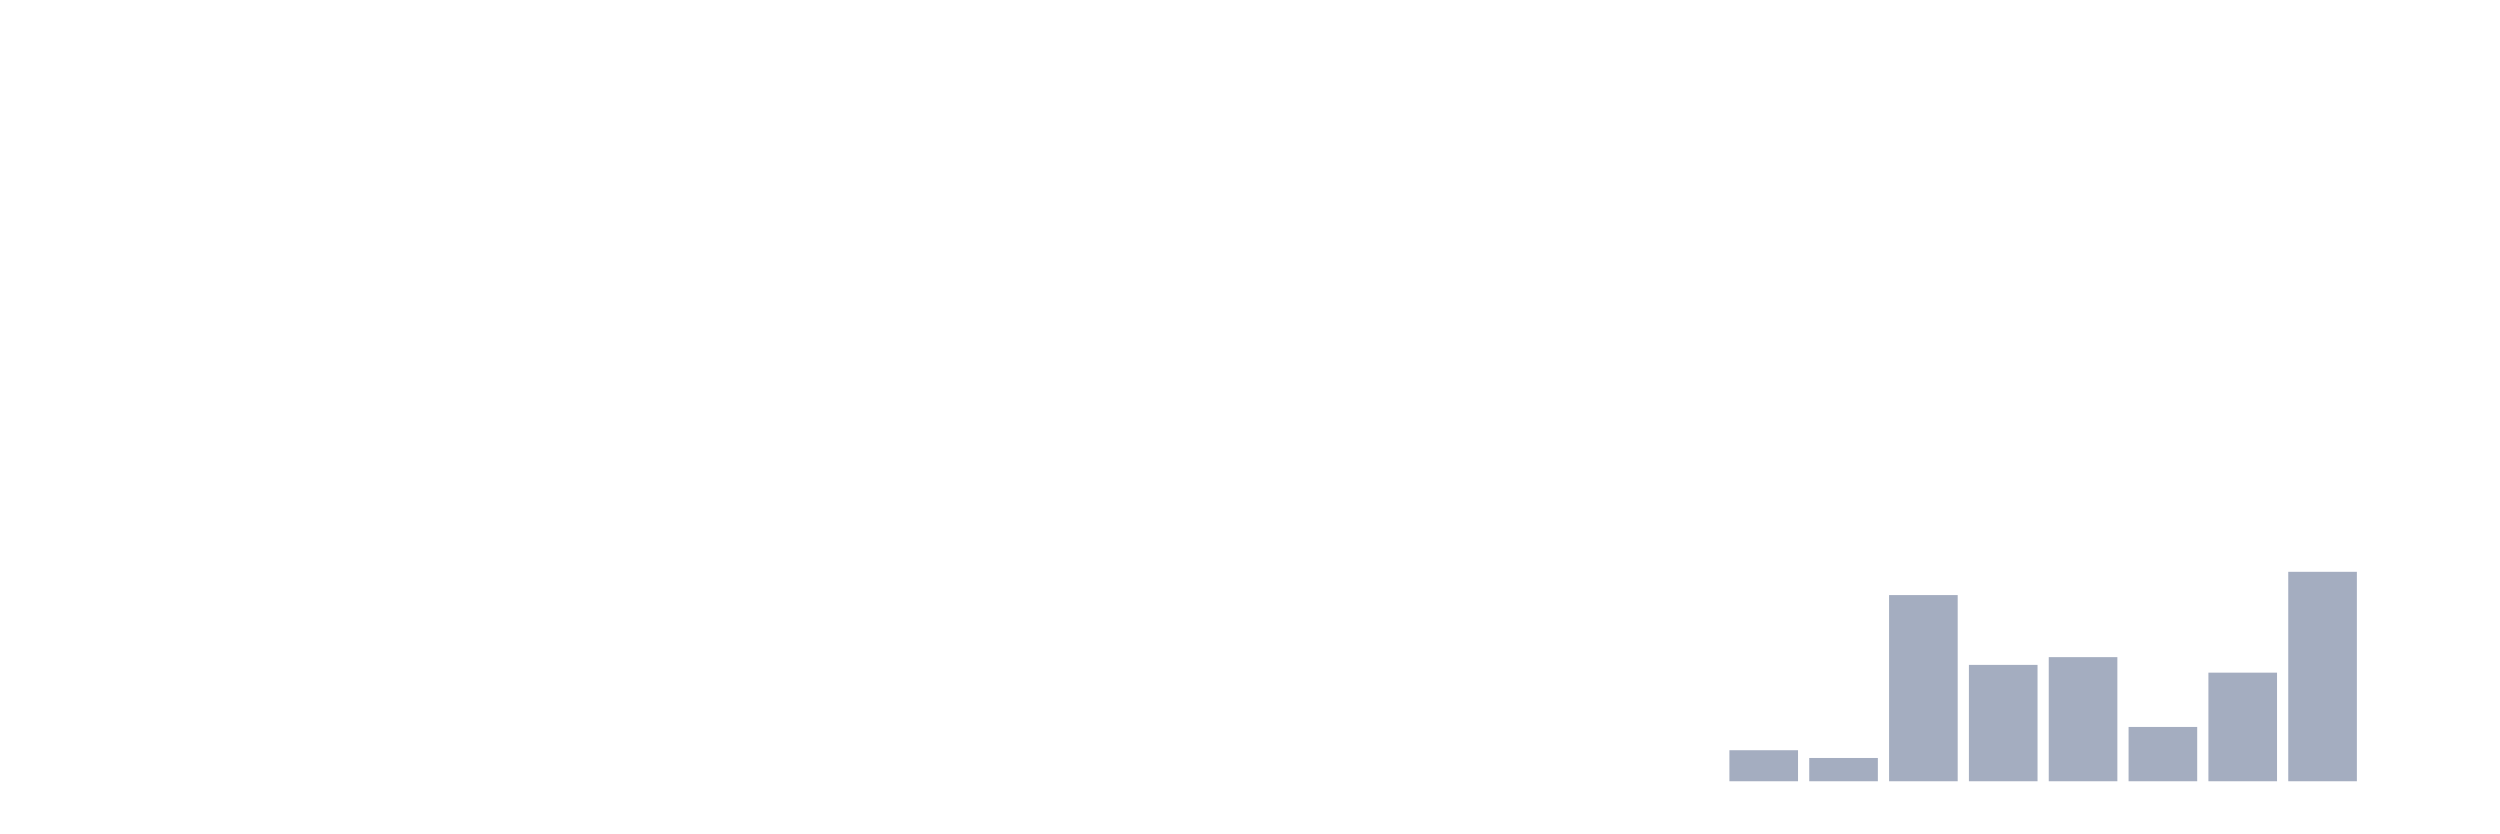
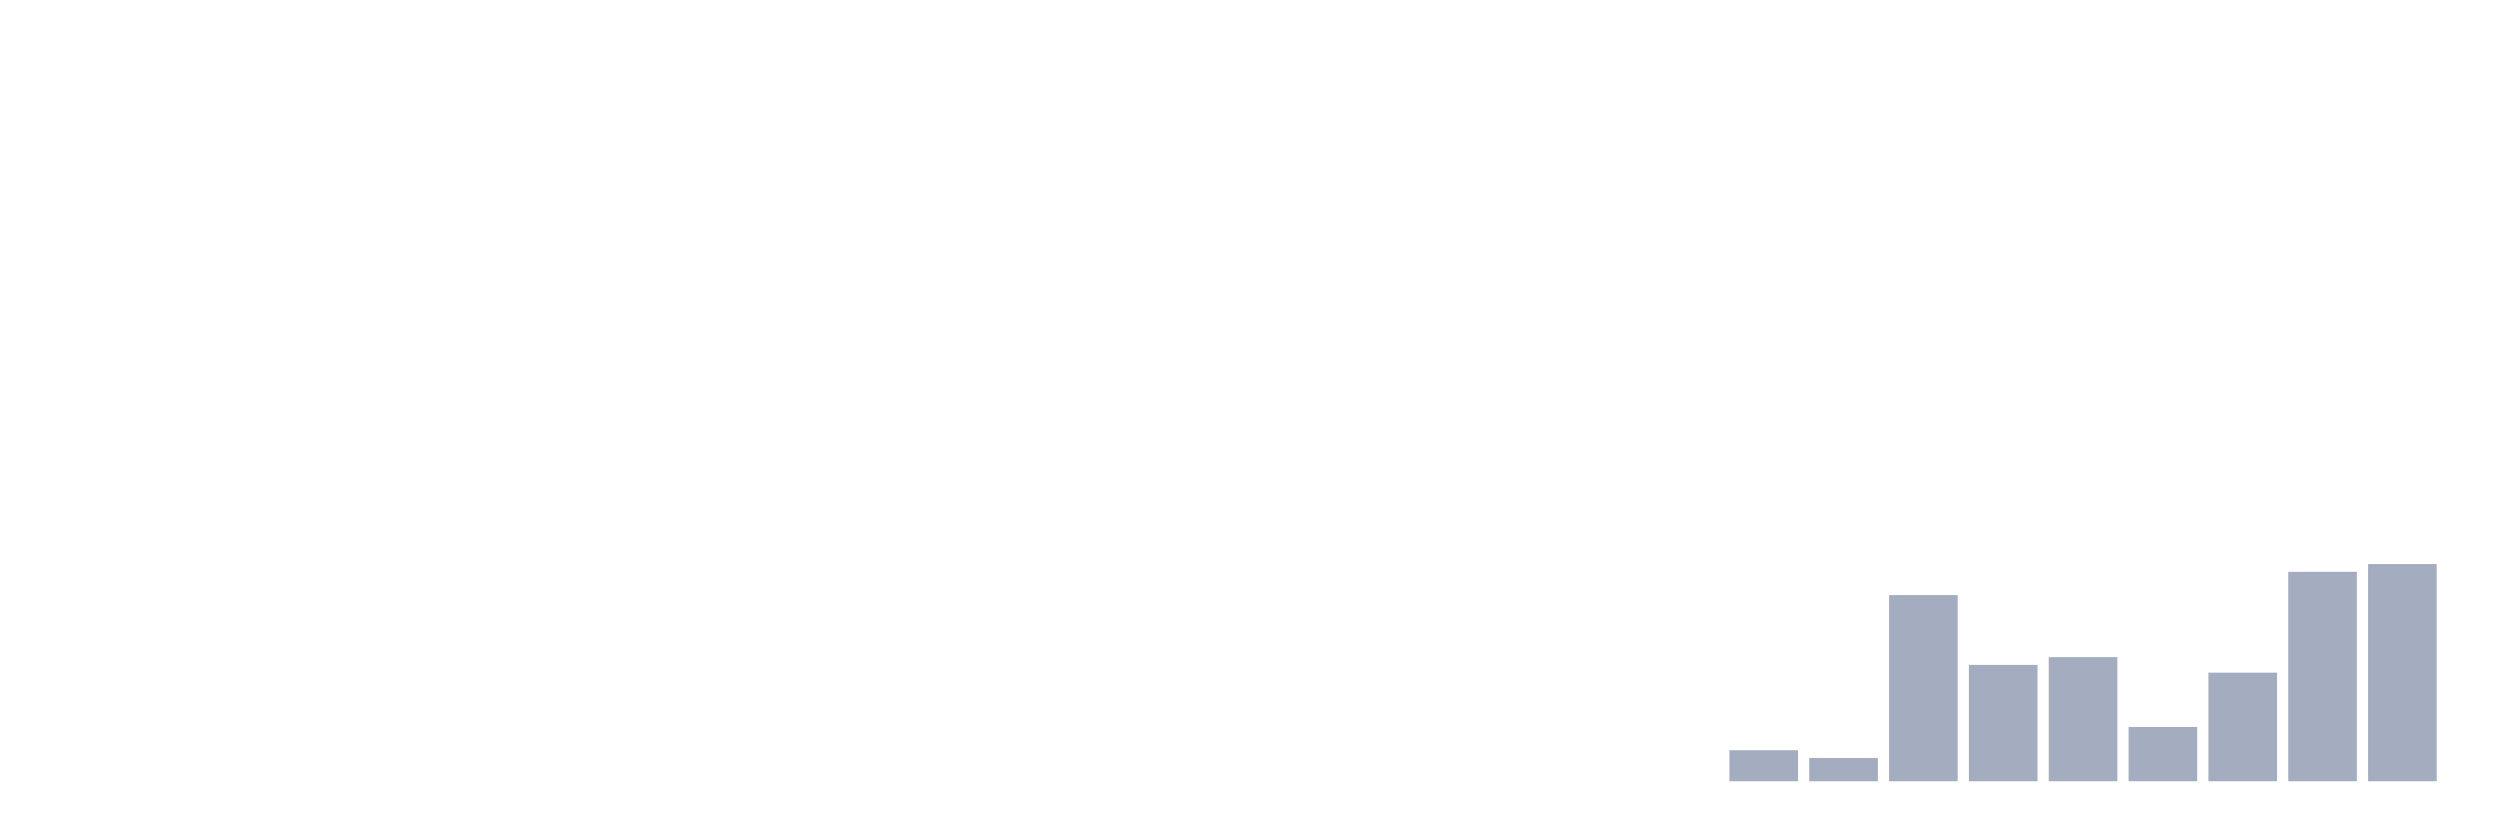
<svg xmlns="http://www.w3.org/2000/svg" viewBox="0 0 480 160">
  <g transform="translate(10,10)">
    <rect class="bar" x="0.153" width="13.175" y="140" height="0" fill="rgb(164,173,192)" />
    <rect class="bar" x="15.482" width="13.175" y="140" height="0" fill="rgb(164,173,192)" />
    <rect class="bar" x="30.81" width="13.175" y="140" height="0" fill="rgb(164,173,192)" />
    <rect class="bar" x="46.138" width="13.175" y="140" height="0" fill="rgb(164,173,192)" />
    <rect class="bar" x="61.466" width="13.175" y="140" height="0" fill="rgb(164,173,192)" />
    <rect class="bar" x="76.794" width="13.175" y="140" height="0" fill="rgb(164,173,192)" />
    <rect class="bar" x="92.123" width="13.175" y="140" height="0" fill="rgb(164,173,192)" />
    <rect class="bar" x="107.451" width="13.175" y="140" height="0" fill="rgb(164,173,192)" />
    <rect class="bar" x="122.779" width="13.175" y="140" height="0" fill="rgb(164,173,192)" />
    <rect class="bar" x="138.107" width="13.175" y="140" height="0" fill="rgb(164,173,192)" />
    <rect class="bar" x="153.436" width="13.175" y="140" height="0" fill="rgb(164,173,192)" />
    <rect class="bar" x="168.764" width="13.175" y="140" height="0" fill="rgb(164,173,192)" />
    <rect class="bar" x="184.092" width="13.175" y="140" height="0" fill="rgb(164,173,192)" />
    <rect class="bar" x="199.42" width="13.175" y="140" height="0" fill="rgb(164,173,192)" />
    <rect class="bar" x="214.748" width="13.175" y="140" height="0" fill="rgb(164,173,192)" />
    <rect class="bar" x="230.077" width="13.175" y="140" height="0" fill="rgb(164,173,192)" />
    <rect class="bar" x="245.405" width="13.175" y="140" height="0" fill="rgb(164,173,192)" />
    <rect class="bar" x="260.733" width="13.175" y="140" height="0" fill="rgb(164,173,192)" />
    <rect class="bar" x="276.061" width="13.175" y="140" height="0" fill="rgb(164,173,192)" />
    <rect class="bar" x="291.39" width="13.175" y="140" height="0" fill="rgb(164,173,192)" />
    <rect class="bar" x="306.718" width="13.175" y="140" height="0" fill="rgb(164,173,192)" />
    <rect class="bar" x="322.046" width="13.175" y="134.043" height="5.957" fill="rgb(164,173,192)" />
    <rect class="bar" x="337.374" width="13.175" y="135.532" height="4.468" fill="rgb(164,173,192)" />
    <rect class="bar" x="352.702" width="13.175" y="104.255" height="35.745" fill="rgb(164,173,192)" />
    <rect class="bar" x="368.031" width="13.175" y="117.66" height="22.34" fill="rgb(164,173,192)" />
    <rect class="bar" x="383.359" width="13.175" y="116.17" height="23.83" fill="rgb(164,173,192)" />
    <rect class="bar" x="398.687" width="13.175" y="129.574" height="10.426" fill="rgb(164,173,192)" />
    <rect class="bar" x="414.015" width="13.175" y="119.149" height="20.851" fill="rgb(164,173,192)" />
    <rect class="bar" x="429.344" width="13.175" y="99.787" height="40.213" fill="rgb(164,173,192)" />
-     <rect class="bar" x="444.672" width="13.175" y="140" height="0" fill="rgb(164,173,192)" />
+     <rect class="bar" x="444.672" width="13.175" y="98.298" height="41.702" fill="rgb(164,173,192)" />
  </g>
</svg>
